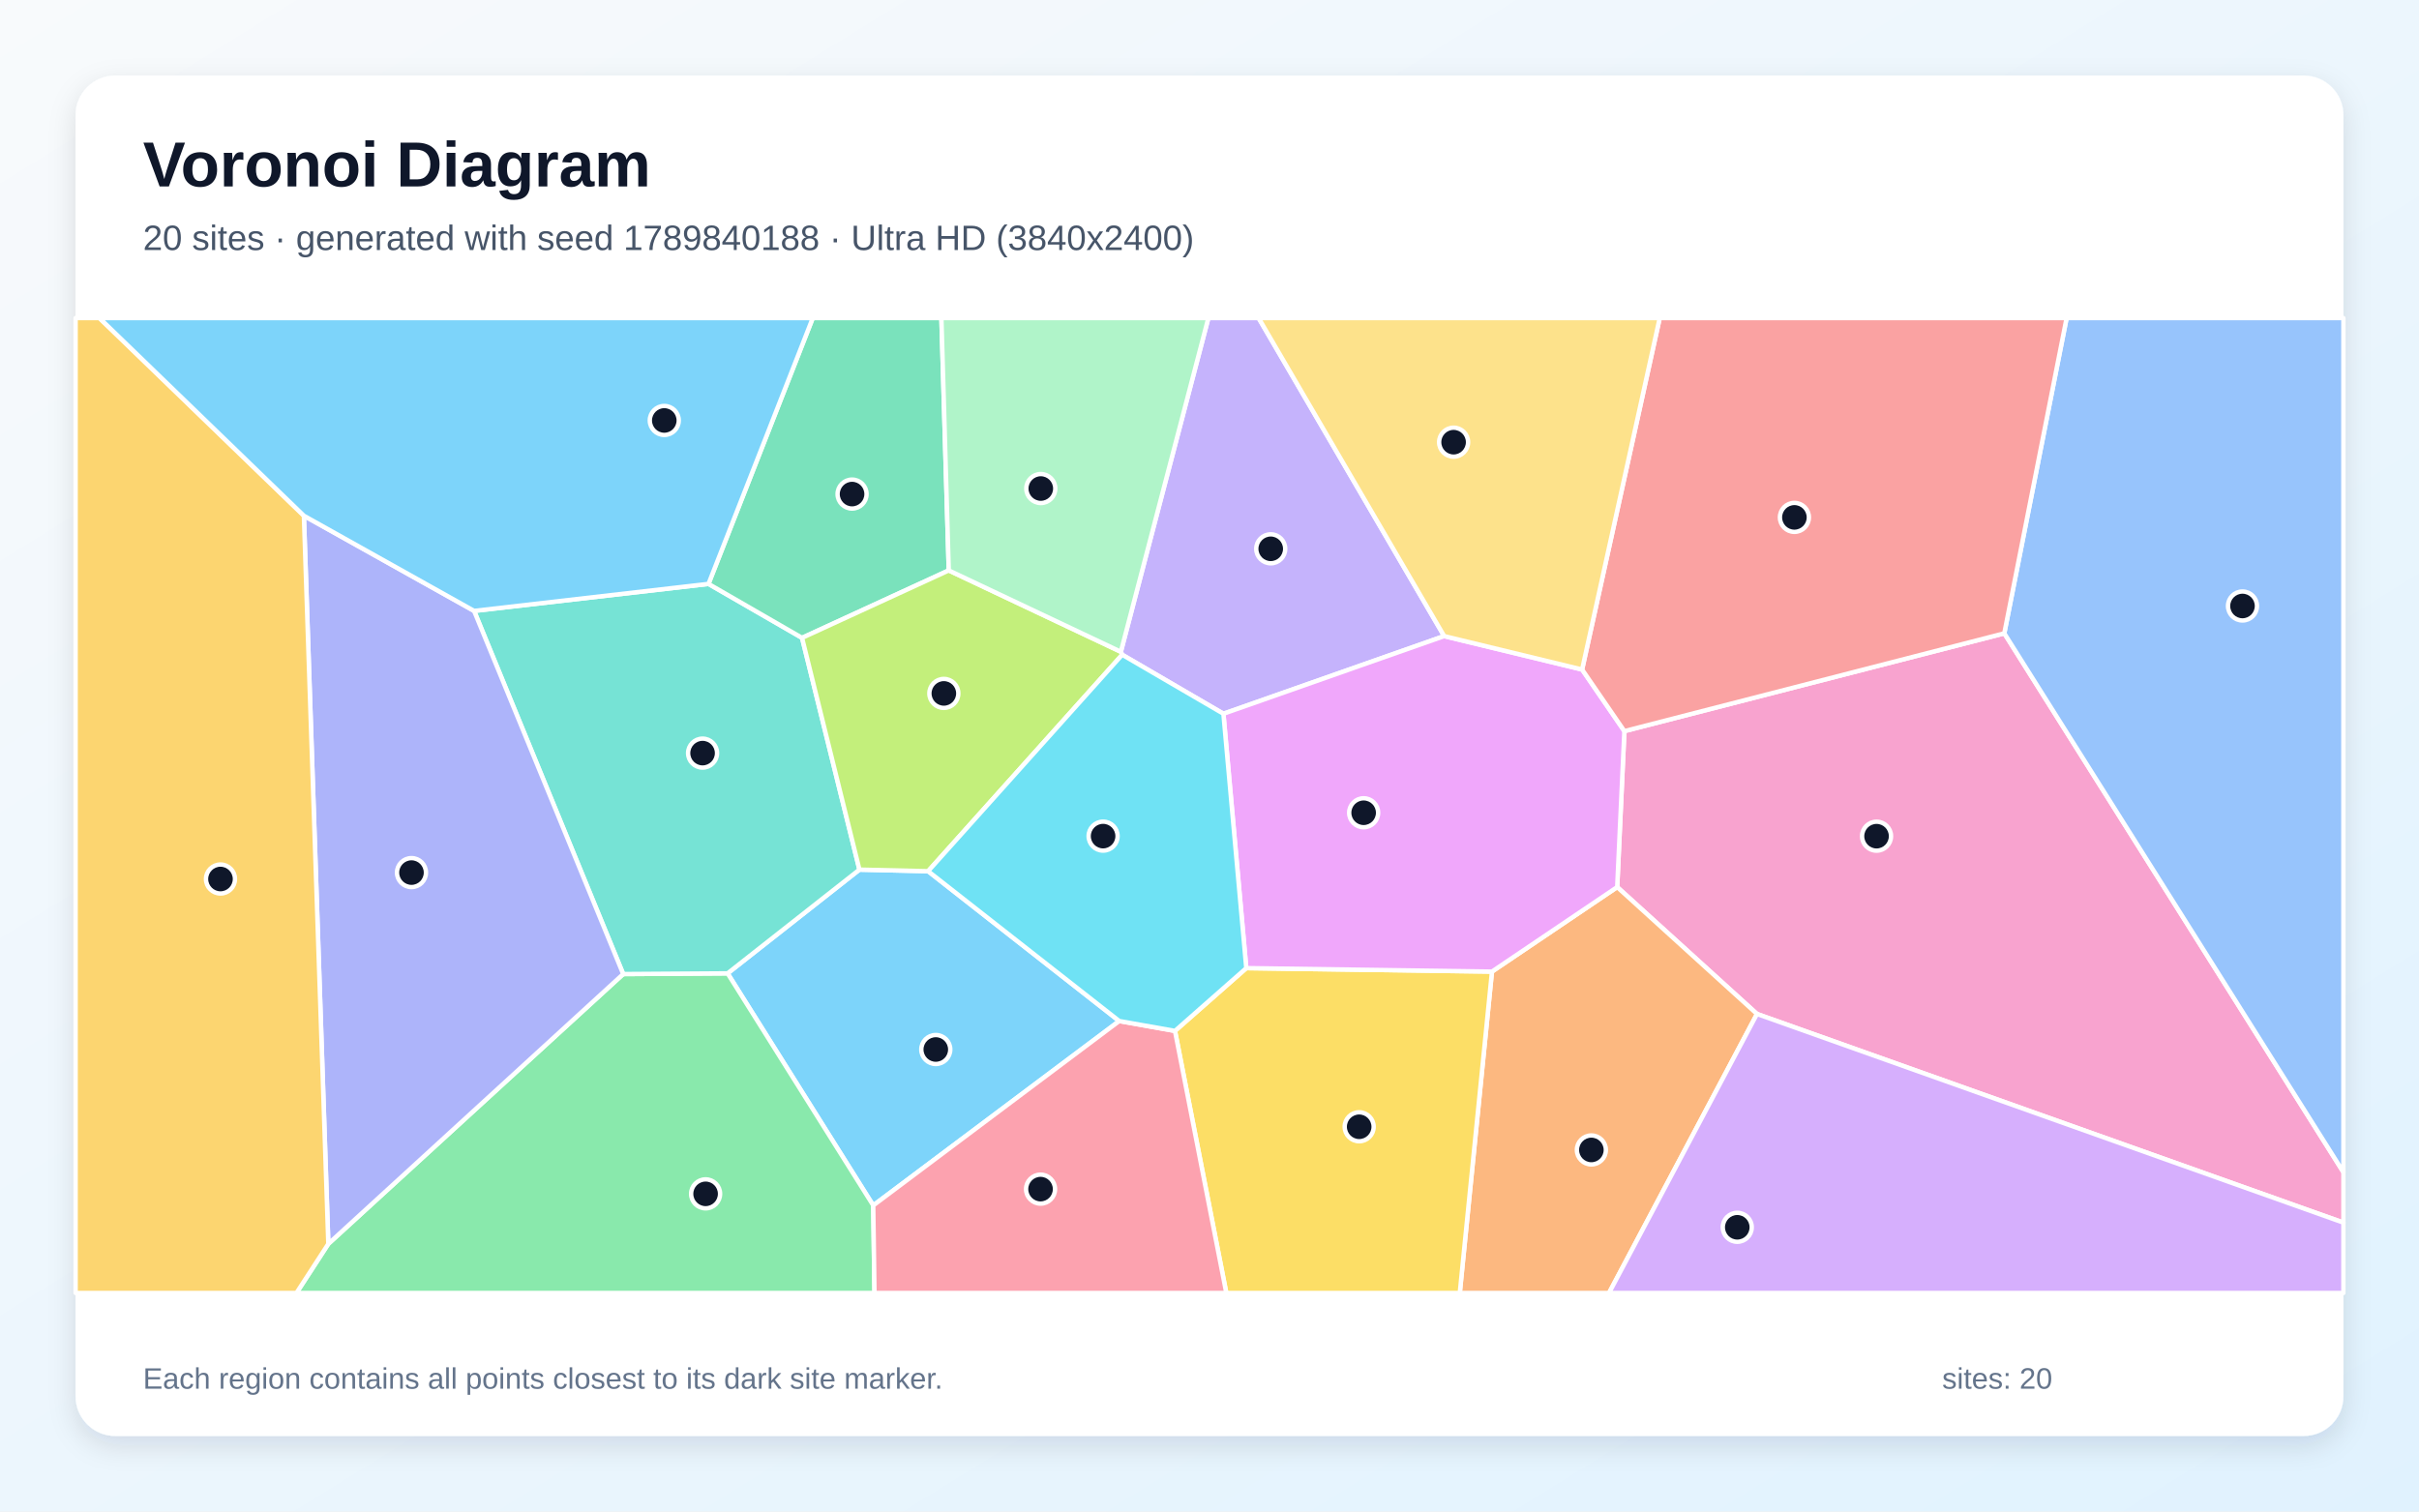
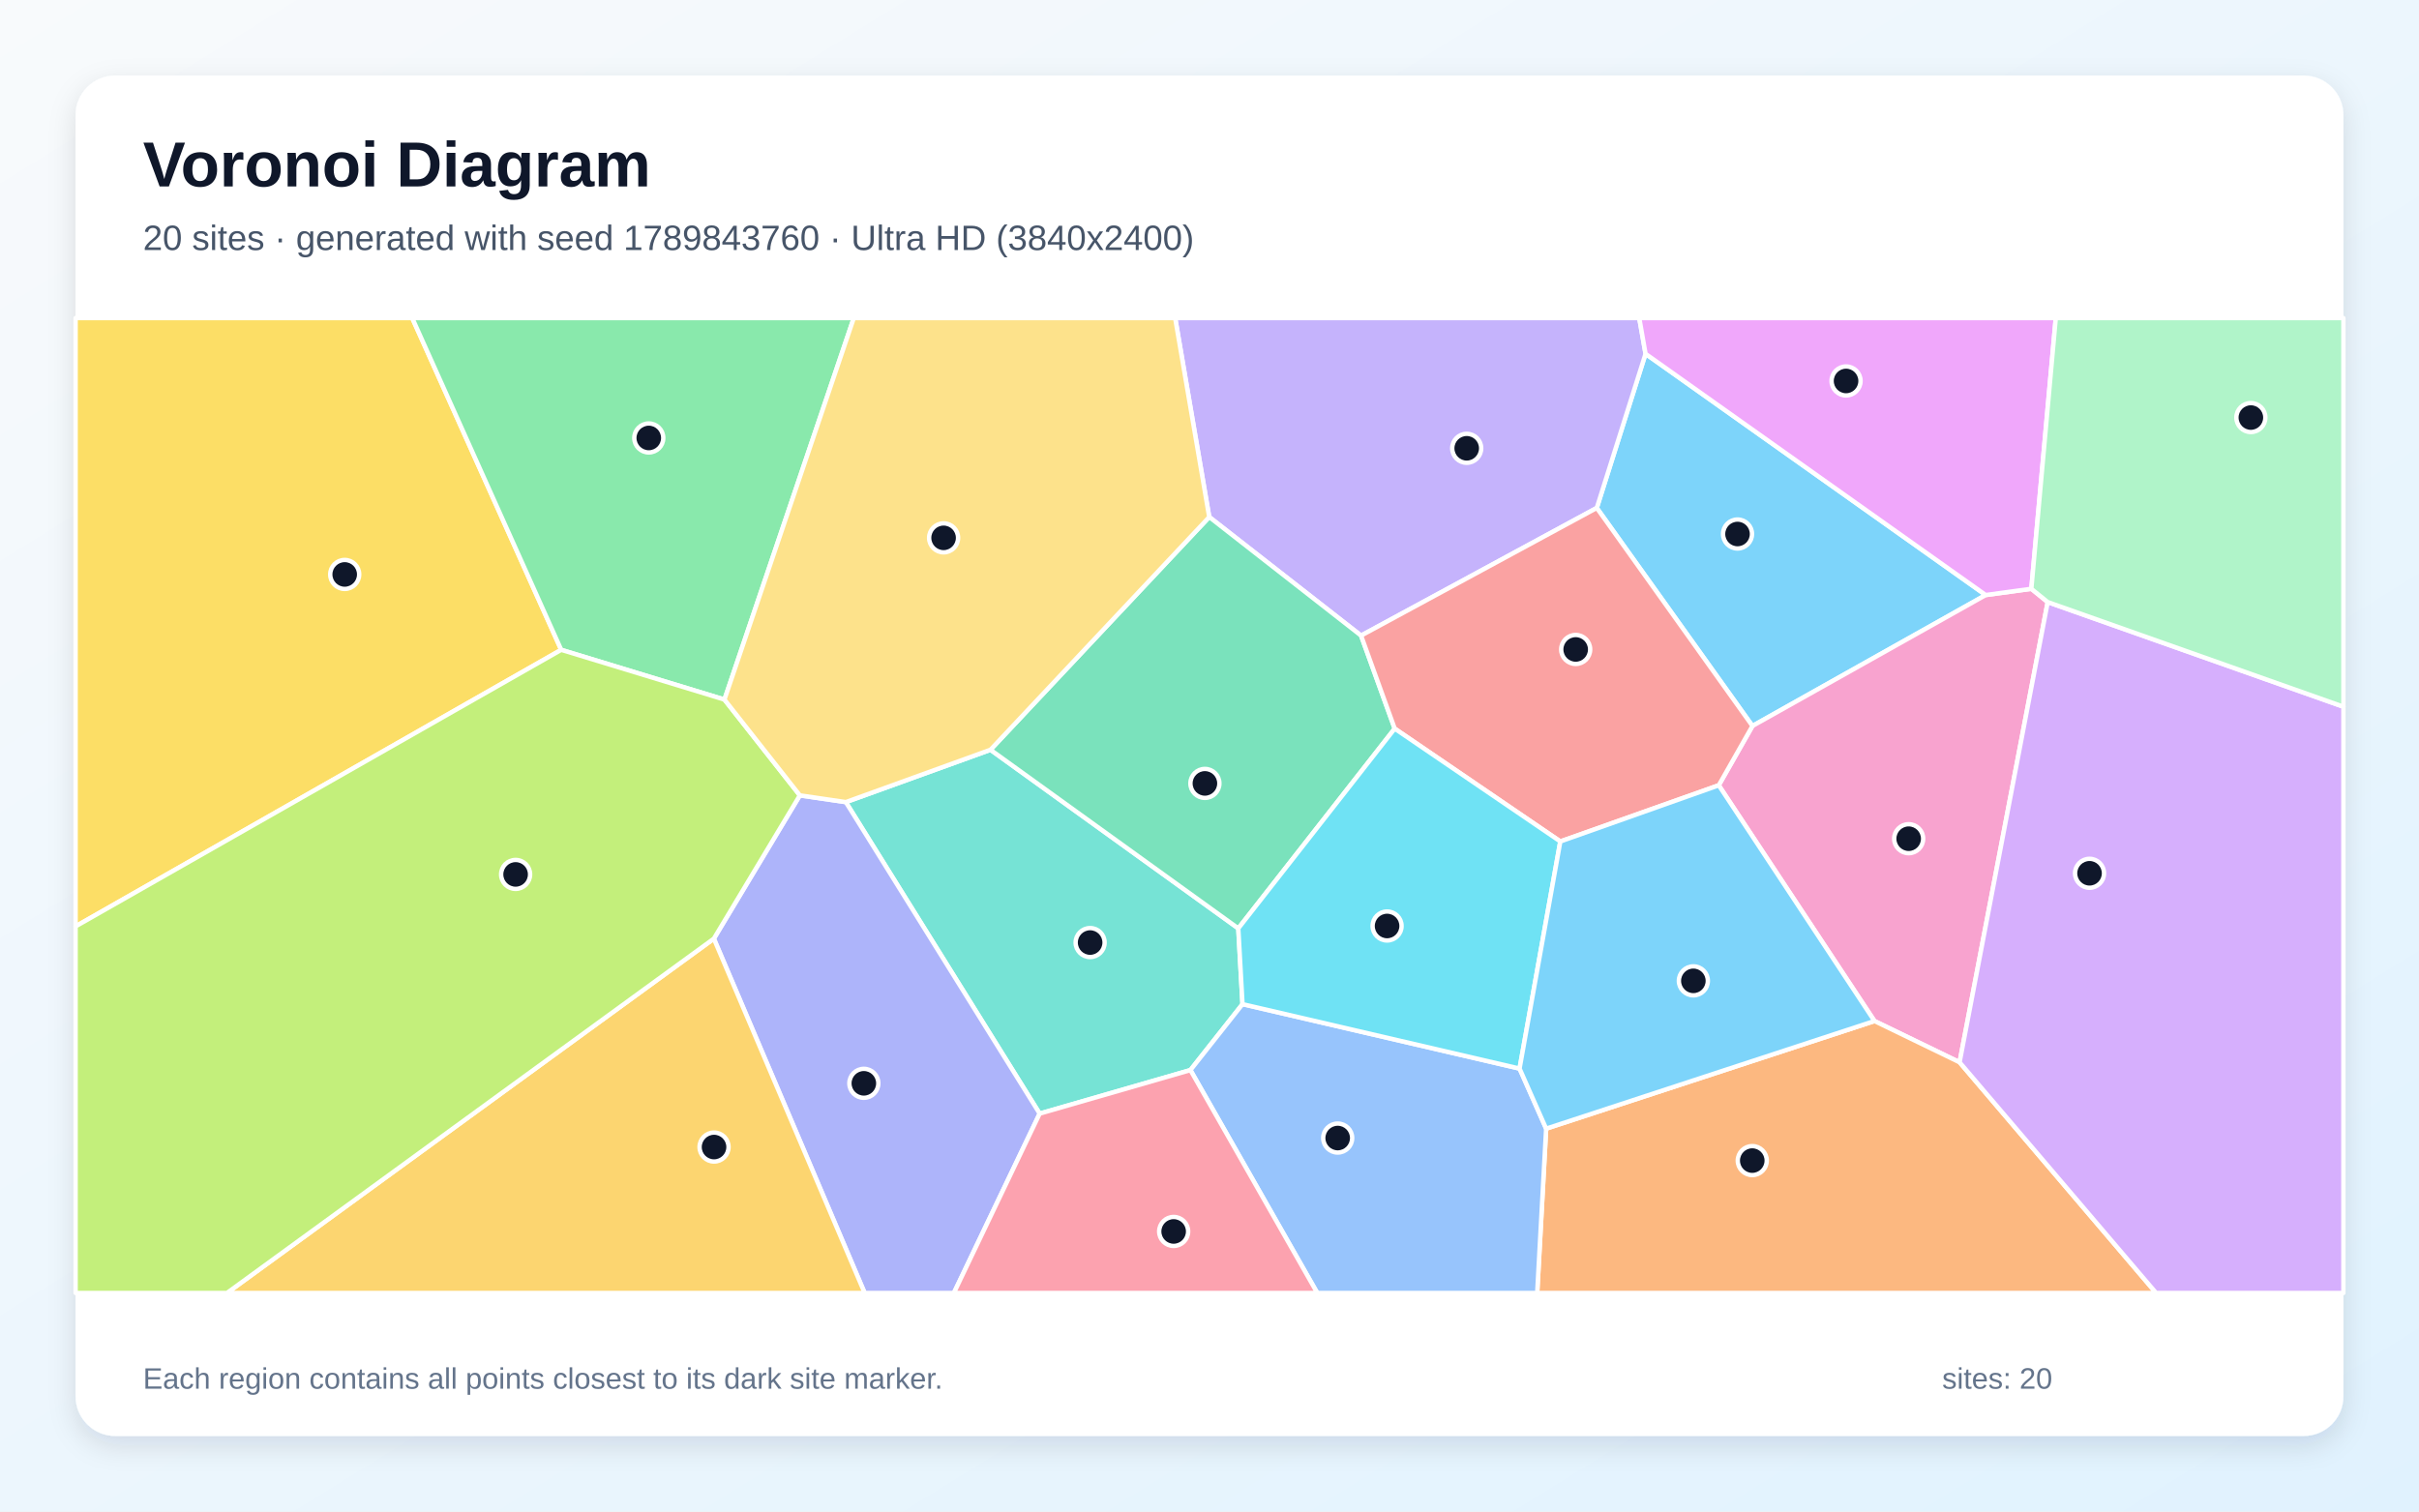
<svg xmlns="http://www.w3.org/2000/svg" width="3840" height="2400" viewBox="0 0 3840 2400" role="img" aria-labelledby="title description">
  <defs>
    <linearGradient id="background" x1="0" y1="0" x2="1" y2="1">
      <stop stop-color="#F8FAFC" />
      <stop offset="1" stop-color="#E0F2FE" />
    </linearGradient>
    <filter id="shadow" x="-5%" y="-5%" width="110%" height="110%">
      <feDropShadow dx="0" dy="15" stdDeviation="22" flood-color="#0F172A" flood-opacity=".12" />
    </filter>
  </defs>
  <rect width="3840" height="2400" fill="url(#background)" />
  <rect x="120" y="120" width="3600" height="2160" rx="63" fill="#FFFFFF" filter="url(#shadow)" />
  <g font-family="Arial, sans-serif">
    <text x="227" y="296" font-size="101" font-weight="700" fill="#0F172A">Voronoi Diagram</text>
-     <text x="227" y="397" font-size="56" fill="#475569">20 sites · generated with seed 1789840188 · Ultra HD (3840x2400)</text>
+     <text x="227" y="397" font-size="56" fill="#475569">20 sites · generated with seed 1789843760 · Ultra HD (3840x2400)</text>
  </g>
  <g stroke="#FFFFFF" stroke-width="7" stroke-linejoin="round">
-     <polygon points="1776.7,1621.2 1386.2,1914.0 1155.0,1545.5 1364.3,1380.8 1473.3,1383.3" fill="#38BDF8" fill-opacity="0.65" />
-     <polygon points="2292.5,1010.0 1942.1,1133.3 1781.4,1039.6 1779.3,1034.9 1918.2,505.0 1998.0,505.0" fill="#A78BFA" fill-opacity="0.65" />
-     <polygon points="2789.1,1610.0 2567.2,1408.5 2578.6,1160.9 3181.7,1005.6 3720.0,1861.2 3720.0,1941.3" fill="#F472B6" fill-opacity="0.65" />
-     <polygon points="2368.4,1542.7 2567.2,1408.5 2789.1,1610.0 2554.2,2053.0 2317.3,2053.0" fill="#FB923C" fill-opacity="0.65" />
-     <polygon points="1865.2,1636.9 1978.4,1537.2 2368.4,1542.7 2317.3,2053.0 1946.7,2053.0" fill="#FACC15" fill-opacity="0.65" />
-     <polygon points="521.2,1975.0 989.3,1546.6 1155.0,1545.5 1386.2,1914.0 1388.2,2053.0 470.6,2053.0" fill="#4ADE80" fill-opacity="0.65" />
-     <polygon points="989.3,1546.6 752.6,970.0 1124.7,927.1 1273.2,1012.8 1364.3,1380.8 1155.0,1545.5" fill="#2DD4BF" fill-opacity="0.65" />
-     <polygon points="3181.7,1005.6 3280.6,505.0 3720.0,505.0 3720.0,1861.2" fill="#60A5FA" fill-opacity="0.65" />
-     <polygon points="2368.4,1542.7 1978.4,1537.2 1942.1,1133.3 2292.5,1010.0 2511.5,1063.1 2578.6,1160.9 2567.2,1408.5" fill="#E879F9" fill-opacity="0.65" />
-     <polygon points="1506.1,905.7 1273.2,1012.8 1124.7,927.1 1290.2,505.0 1494.4,505.0" fill="#34D399" fill-opacity="0.65" />
-     <polygon points="3181.7,1005.6 2578.6,1160.9 2511.5,1063.1 2634.7,505.0 3280.6,505.0" fill="#F87171" fill-opacity="0.65" />
-     <polygon points="482.4,818.9 752.6,970.0 989.3,1546.6 521.2,1975.0" fill="#818CF8" fill-opacity="0.65" />
-     <polygon points="120.0,505.0 157.9,505.0 482.4,818.9 521.2,1975.0 470.6,2053.0 120.0,2053.0" fill="#FBBF24" fill-opacity="0.65" />
-     <polygon points="1506.1,905.7 1779.3,1034.9 1781.4,1039.6 1473.3,1383.3 1364.3,1380.8 1273.2,1012.8" fill="#A3E635" fill-opacity="0.65" />
-     <polygon points="2789.1,1610.0 3720.0,1941.3 3720.0,2053.0 2554.2,2053.0" fill="#C084FC" fill-opacity="0.65" />
-     <polygon points="1386.2,1914.0 1776.7,1621.2 1865.2,1636.9 1946.7,2053.0 1388.2,2053.0" fill="#FB7185" fill-opacity="0.65" />
-     <polygon points="1978.4,1537.2 1865.2,1636.9 1776.7,1621.2 1473.3,1383.3 1781.4,1039.6 1942.1,1133.3" fill="#22D3EE" fill-opacity="0.65" />
-     <polygon points="1779.3,1034.9 1506.1,905.7 1494.4,505.0 1918.2,505.0" fill="#86EFAC" fill-opacity="0.65" />
-     <polygon points="2511.5,1063.1 2292.5,1010.0 1998.0,505.0 2634.7,505.0" fill="#FCD34D" fill-opacity="0.65" />
-     <polygon points="1124.7,927.1 752.6,970.0 482.4,818.9 157.9,505.0 1290.2,505.0" fill="#38BDF8" fill-opacity="0.65" />
+     <polygon points="3152.2,944.8 2781.9,1152.7 2534.8,806.5 2612.2,561.8" fill="#38BDF8" fill-opacity="0.65" />
+     <polygon points="2160.6,1009.2 1919.6,820.9 1865.5,505.0 2602.2,505.0 2612.2,561.8 2534.8,806.5" fill="#A78BFA" fill-opacity="0.65" />
+     <polygon points="3250.6,956.0 3110.7,1686.7 2975.6,1621.2 2728.4,1246.9 2781.9,1152.7 3152.2,944.8 3224.6,934.9" fill="#F472B6" fill-opacity="0.65" />
+     <polygon points="2454.4,1792.1 2975.6,1621.2 3110.7,1686.7 3422.7,2053.0 2440.2,2053.0" fill="#FB923C" fill-opacity="0.65" />
+     <polygon points="120.0,1470.9 120.0,505.0 654.4,505.0 890.9,1031.8" fill="#FACC15" fill-opacity="0.65" />
+     <polygon points="1150.0,1110.8 890.9,1031.8 654.4,505.0 1355.3,505.0" fill="#4ADE80" fill-opacity="0.65" />
+     <polygon points="1650.4,1768.2 1342.7,1273.6 1572.3,1190.5 1965.7,1474.1 1972.4,1594.4 1889.7,1699.1" fill="#2DD4BF" fill-opacity="0.65" />
+     <polygon points="1889.7,1699.1 1972.4,1594.4 2412.2,1696.7 2454.4,1792.1 2440.2,2053.0 2091.1,2053.0" fill="#60A5FA" fill-opacity="0.65" />
+     <polygon points="3224.6,934.9 3152.2,944.8 2612.2,561.8 2602.2,505.0 3263.4,505.0" fill="#E879F9" fill-opacity="0.65" />
+     <polygon points="2214.0,1156.9 1965.7,1474.1 1572.3,1190.5 1919.6,820.9 2160.6,1009.2" fill="#34D399" fill-opacity="0.65" />
+     <polygon points="2476.9,1336.1 2214.0,1156.9 2160.6,1009.2 2534.8,806.5 2781.9,1152.7 2728.4,1246.9" fill="#F87171" fill-opacity="0.65" />
+     <polygon points="1133.2,1490.4 1269.7,1262.9 1342.7,1273.6 1650.4,1768.2 1514.2,2053.0 1372.6,2053.0" fill="#818CF8" fill-opacity="0.65" />
+     <polygon points="1133.2,1490.4 1372.6,2053.0 360.3,2053.0" fill="#FBBF24" fill-opacity="0.65" />
+     <polygon points="120.0,1470.9 890.9,1031.8 1150.0,1110.8 1269.7,1262.9 1133.2,1490.4 360.3,2053.0 120.0,2053.0" fill="#A3E635" fill-opacity="0.65" />
+     <polygon points="3110.7,1686.7 3250.6,956.0 3720.0,1122.1 3720.0,2053.0 3422.7,2053.0" fill="#C084FC" fill-opacity="0.65" />
+     <polygon points="1650.4,1768.2 1889.7,1699.1 2091.1,2053.0 1514.2,2053.0" fill="#FB7185" fill-opacity="0.65" />
+     <polygon points="2412.2,1696.7 1972.4,1594.4 1965.7,1474.1 2214.0,1156.9 2476.9,1336.1" fill="#22D3EE" fill-opacity="0.65" />
+     <polygon points="3250.6,956.0 3224.6,934.9 3263.4,505.0 3720.0,505.0 3720.0,1122.1" fill="#86EFAC" fill-opacity="0.65" />
+     <polygon points="1572.3,1190.5 1342.7,1273.6 1269.7,1262.9 1150.0,1110.8 1355.3,505.0 1865.5,505.0 1919.6,820.9" fill="#FCD34D" fill-opacity="0.65" />
+     <polygon points="2412.2,1696.7 2476.9,1336.1 2728.4,1246.9 2975.6,1621.2 2454.4,1792.1" fill="#38BDF8" fill-opacity="0.65" />
  </g>
  <g>
-     <circle cx="1485.5" cy="1666.4" r="23" fill="#0F172A" stroke="#FFFFFF" stroke-width="7" />
-     <circle cx="2017.2" cy="871.4" r="23" fill="#0F172A" stroke="#FFFFFF" stroke-width="7" />
-     <circle cx="2978.9" cy="1327.7" r="23" fill="#0F172A" stroke="#FFFFFF" stroke-width="7" />
-     <circle cx="2526.2" cy="1825.9" r="23" fill="#0F172A" stroke="#FFFFFF" stroke-width="7" />
-     <circle cx="2157.6" cy="1789.1" r="23" fill="#0F172A" stroke="#FFFFFF" stroke-width="7" />
-     <circle cx="1120.1" cy="1895.6" r="23" fill="#0F172A" stroke="#FFFFFF" stroke-width="7" />
-     <circle cx="1115.3" cy="1195.8" r="23" fill="#0F172A" stroke="#FFFFFF" stroke-width="7" />
-     <circle cx="3559.8" cy="962.2" r="23" fill="#0F172A" stroke="#FFFFFF" stroke-width="7" />
-     <circle cx="2164.7" cy="1290.5" r="23" fill="#0F172A" stroke="#FFFFFF" stroke-width="7" />
-     <circle cx="1352.6" cy="784.5" r="23" fill="#0F172A" stroke="#FFFFFF" stroke-width="7" />
-     <circle cx="2848.5" cy="821.5" r="23" fill="#0F172A" stroke="#FFFFFF" stroke-width="7" />
-     <circle cx="653.2" cy="1385.5" r="23" fill="#0F172A" stroke="#FFFFFF" stroke-width="7" />
-     <circle cx="350.0" cy="1395.7" r="23" fill="#0F172A" stroke="#FFFFFF" stroke-width="7" />
-     <circle cx="1498.3" cy="1101.0" r="23" fill="#0F172A" stroke="#FFFFFF" stroke-width="7" />
-     <circle cx="2757.8" cy="1948.7" r="23" fill="#0F172A" stroke="#FFFFFF" stroke-width="7" />
-     <circle cx="1651.8" cy="1888.1" r="23" fill="#0F172A" stroke="#FFFFFF" stroke-width="7" />
-     <circle cx="1751.1" cy="1327.6" r="23" fill="#0F172A" stroke="#FFFFFF" stroke-width="7" />
-     <circle cx="1652.2" cy="775.7" r="23" fill="#0F172A" stroke="#FFFFFF" stroke-width="7" />
-     <circle cx="2307.5" cy="702.1" r="23" fill="#0F172A" stroke="#FFFFFF" stroke-width="7" />
-     <circle cx="1054.5" cy="667.6" r="23" fill="#0F172A" stroke="#FFFFFF" stroke-width="7" />
+     <circle cx="2758.2" cy="847.9" r="23" fill="#0F172A" stroke="#FFFFFF" stroke-width="7" />
+     <circle cx="2328.3" cy="711.8" r="23" fill="#0F172A" stroke="#FFFFFF" stroke-width="7" />
+     <circle cx="3029.9" cy="1331.7" r="23" fill="#0F172A" stroke="#FFFFFF" stroke-width="7" />
+     <circle cx="2781.6" cy="1842.8" r="23" fill="#0F172A" stroke="#FFFFFF" stroke-width="7" />
+     <circle cx="547.2" cy="912.1" r="23" fill="#0F172A" stroke="#FFFFFF" stroke-width="7" />
+     <circle cx="1029.9" cy="695.4" r="23" fill="#0F172A" stroke="#FFFFFF" stroke-width="7" />
+     <circle cx="1730.5" cy="1496.6" r="23" fill="#0F172A" stroke="#FFFFFF" stroke-width="7" />
+     <circle cx="2123.5" cy="1807.0" r="23" fill="#0F172A" stroke="#FFFFFF" stroke-width="7" />
+     <circle cx="2930.5" cy="604.9" r="23" fill="#0F172A" stroke="#FFFFFF" stroke-width="7" />
+     <circle cx="1912.7" cy="1243.9" r="23" fill="#0F172A" stroke="#FFFFFF" stroke-width="7" />
+     <circle cx="2501.3" cy="1031.2" r="23" fill="#0F172A" stroke="#FFFFFF" stroke-width="7" />
+     <circle cx="1371.3" cy="1720.1" r="23" fill="#0F172A" stroke="#FFFFFF" stroke-width="7" />
+     <circle cx="1133.5" cy="1821.3" r="23" fill="#0F172A" stroke="#FFFFFF" stroke-width="7" />
+     <circle cx="818.5" cy="1388.4" r="23" fill="#0F172A" stroke="#FFFFFF" stroke-width="7" />
+     <circle cx="3317.0" cy="1386.6" r="23" fill="#0F172A" stroke="#FFFFFF" stroke-width="7" />
+     <circle cx="1863.1" cy="1955.3" r="23" fill="#0F172A" stroke="#FFFFFF" stroke-width="7" />
+     <circle cx="2201.9" cy="1470.3" r="23" fill="#0F172A" stroke="#FFFFFF" stroke-width="7" />
+     <circle cx="3573.1" cy="663.0" r="23" fill="#0F172A" stroke="#FFFFFF" stroke-width="7" />
+     <circle cx="1497.9" cy="854.0" r="23" fill="#0F172A" stroke="#FFFFFF" stroke-width="7" />
+     <circle cx="2688.1" cy="1557.4" r="23" fill="#0F172A" stroke="#FFFFFF" stroke-width="7" />
  </g>
  <g font-family="Arial, sans-serif" font-size="47" fill="#64748B">
    <text x="227" y="2205">Each region contains all points closest to its dark site marker.</text>
    <text x="3083" y="2205">sites: 20</text>
  </g>
</svg>
